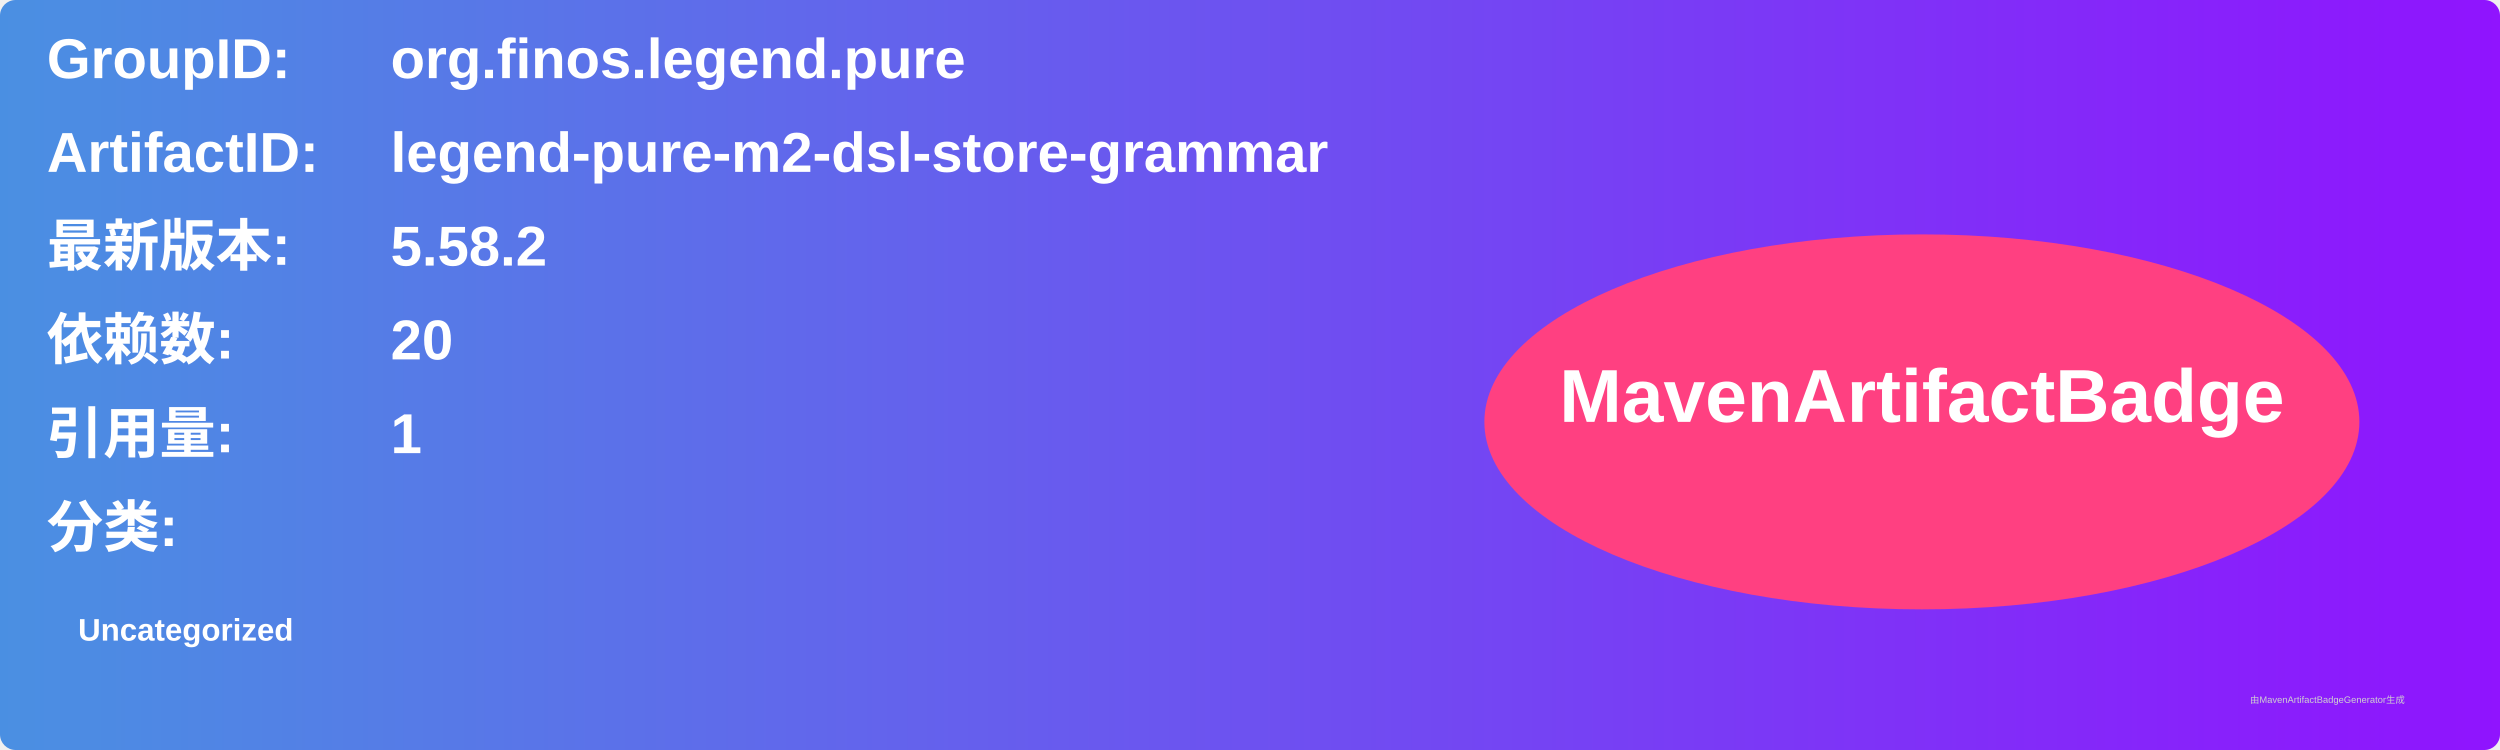
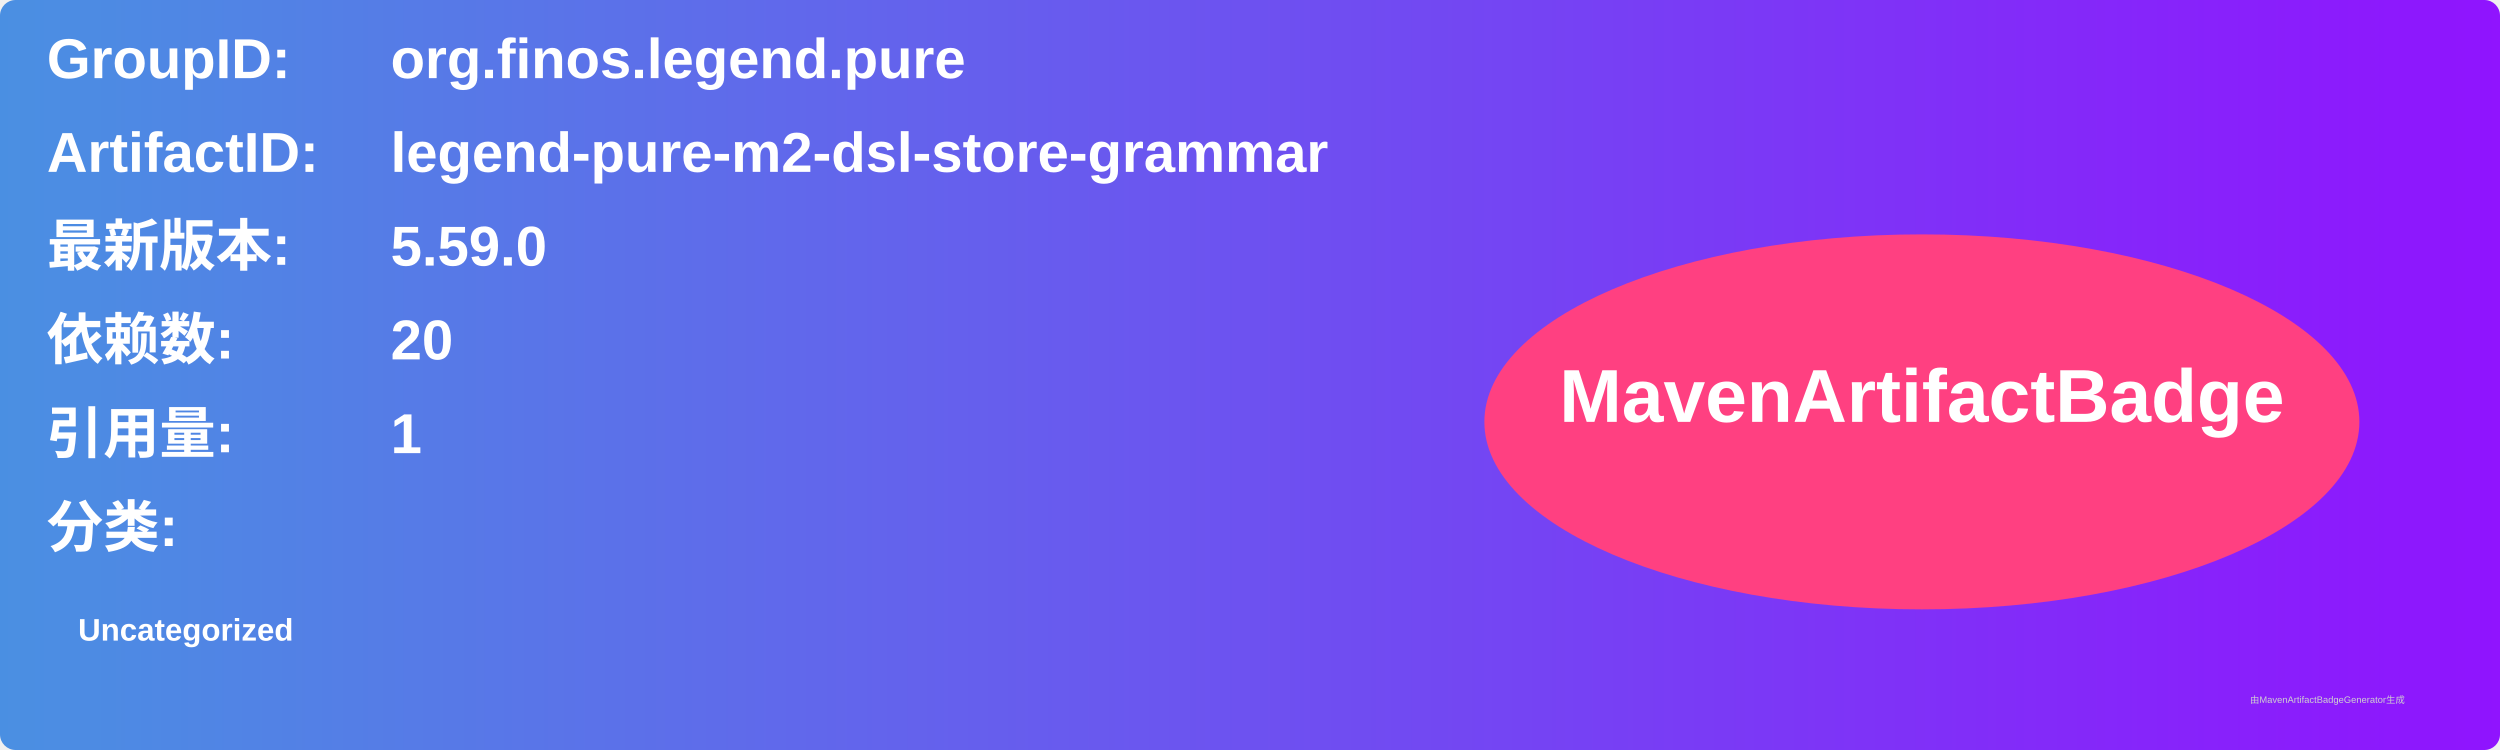
<svg xmlns="http://www.w3.org/2000/svg" width="800" height="240" viewBox="0 0 800 240">
  <linearGradient id="grad" x1="0%" y1="0%" x2="100%" y2="0%">
    <stop offset="0%" stop-color="#4a90e2" />
    <stop offset="100%" stop-color="#9013fe" />
  </linearGradient>
  <rect width="100%" height="100%" rx="5" ry="5" fill="url(#grad)" />
  <g transform="translate(15, 15)">
    <text x="0" y="10" font-family="Arial" font-size="18" fill="white" font-weight="bold" width="260">GroupID:</text>
    <text x="110" y="10" font-family="Arial" font-size="18" fill="white" font-weight="bold" width="460">org.finos.legend.pure</text>
    <text x="0" y="40" font-family="Arial" font-size="18" fill="white" font-weight="bold" width="260">ArtifactID:</text>
    <text x="110" y="40" font-family="Arial" font-size="18" fill="white" font-weight="bold" width="460">legend-pure-m2-dsl-store-grammar</text>
    <text x="0" y="70" font-family="Arial" font-size="18" fill="white" font-weight="bold">最新版本:</text>
    <text x="110" y="70" font-family="Arial" font-size="18" fill="white" font-weight="bold">
-       <tspan font-weight="bold">5.58.2</tspan>
+       <tspan font-weight="bold">5.59.0</tspan>
    </text>
    <text x="0" y="100" font-family="Arial" font-size="18" fill="white" font-weight="bold">依赖数: </text>
    <text x="110" y="100" font-family="Arial" font-size="18" fill="white">
      <tspan font-weight="bold">20</tspan>
    </text>
    <text x="0" y="130" font-family="Arial" font-size="18" fill="white" font-weight="bold">引用量: </text>
    <text x="110" y="130" font-family="Arial" font-size="18" fill="white">
      <tspan font-weight="bold">1</tspan>
    </text>
    <text x="0" y="160" font-family="Arial" font-size="18" fill="white" font-weight="bold">分类:</text>
    <text x="10" y="190" font-family="Arial" font-size="10" fill="white">
      <tspan font-weight="bold">Uncategorized</tspan>
    </text>
    <ellipse cx="600" cy="120" rx="140" ry="60" fill="#ff4081" />
    <text x="600" y="120" text-anchor="middle" font-family="Arial" font-size="24" fill="white" font-weight="bold">MavenArtifactBadge</text>
  </g>
  <text x="720" y="225" font-family="Arial" font-size="3" fill="#d0d0d0">由MavenArtifactBadgeGenerator生成</text>
</svg>
